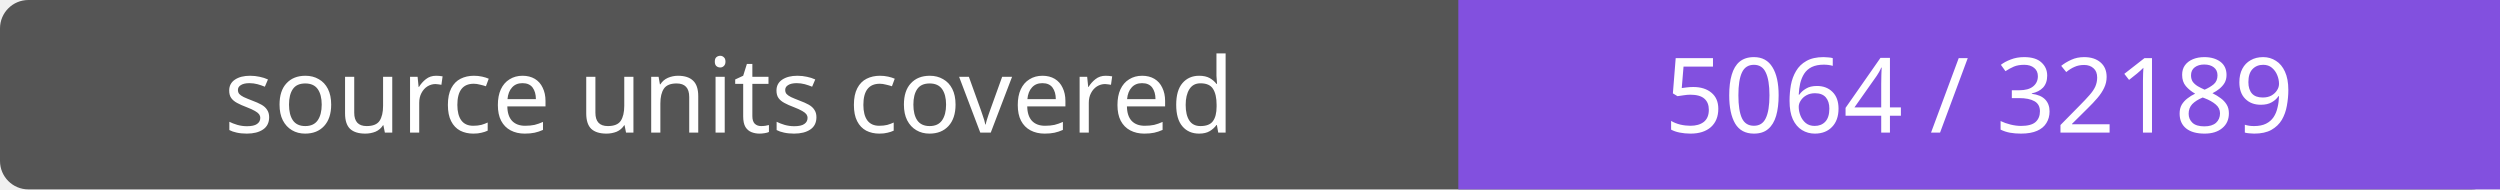
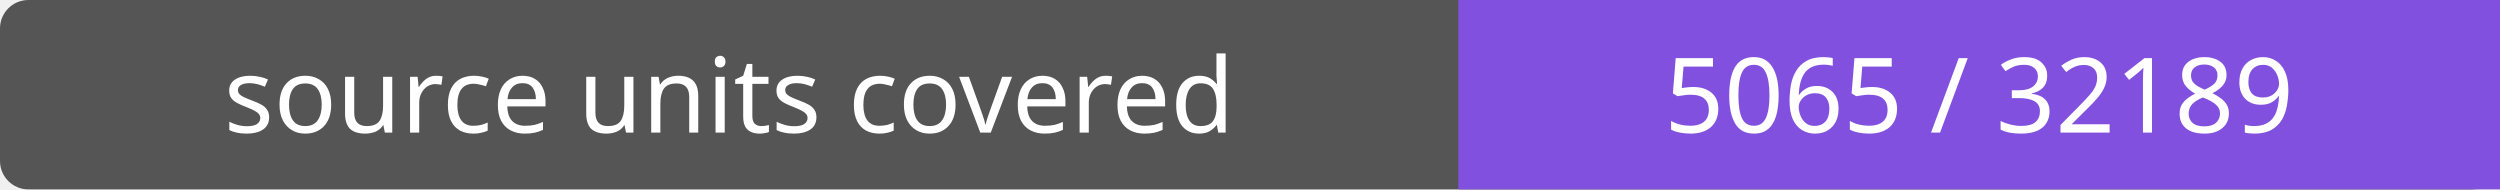
- <svg xmlns="http://www.w3.org/2000/svg" width="264" height="20" role="img" aria-label="source units covered: 5064 / 32189">
+ <svg xmlns="http://www.w3.org/2000/svg" width="264" height="20" role="img" aria-label="source units covered: 5065 / 32189">
  <rect width="264" height="20" rx="3" fill="#555" />
  <path fill="#8250df" d="M154 0h110v20H154z" />
  <g fill="#fff" text-anchor="middle" font-family="Verdana,sans-serif" font-size="11">
    <text x="77.0" y="14">source units covered</text>
-     <text x="209.0" y="14">5064 / 32189</text>
+     <text x="209.0" y="14">5065 / 32189</text>
  </g>
</svg>
